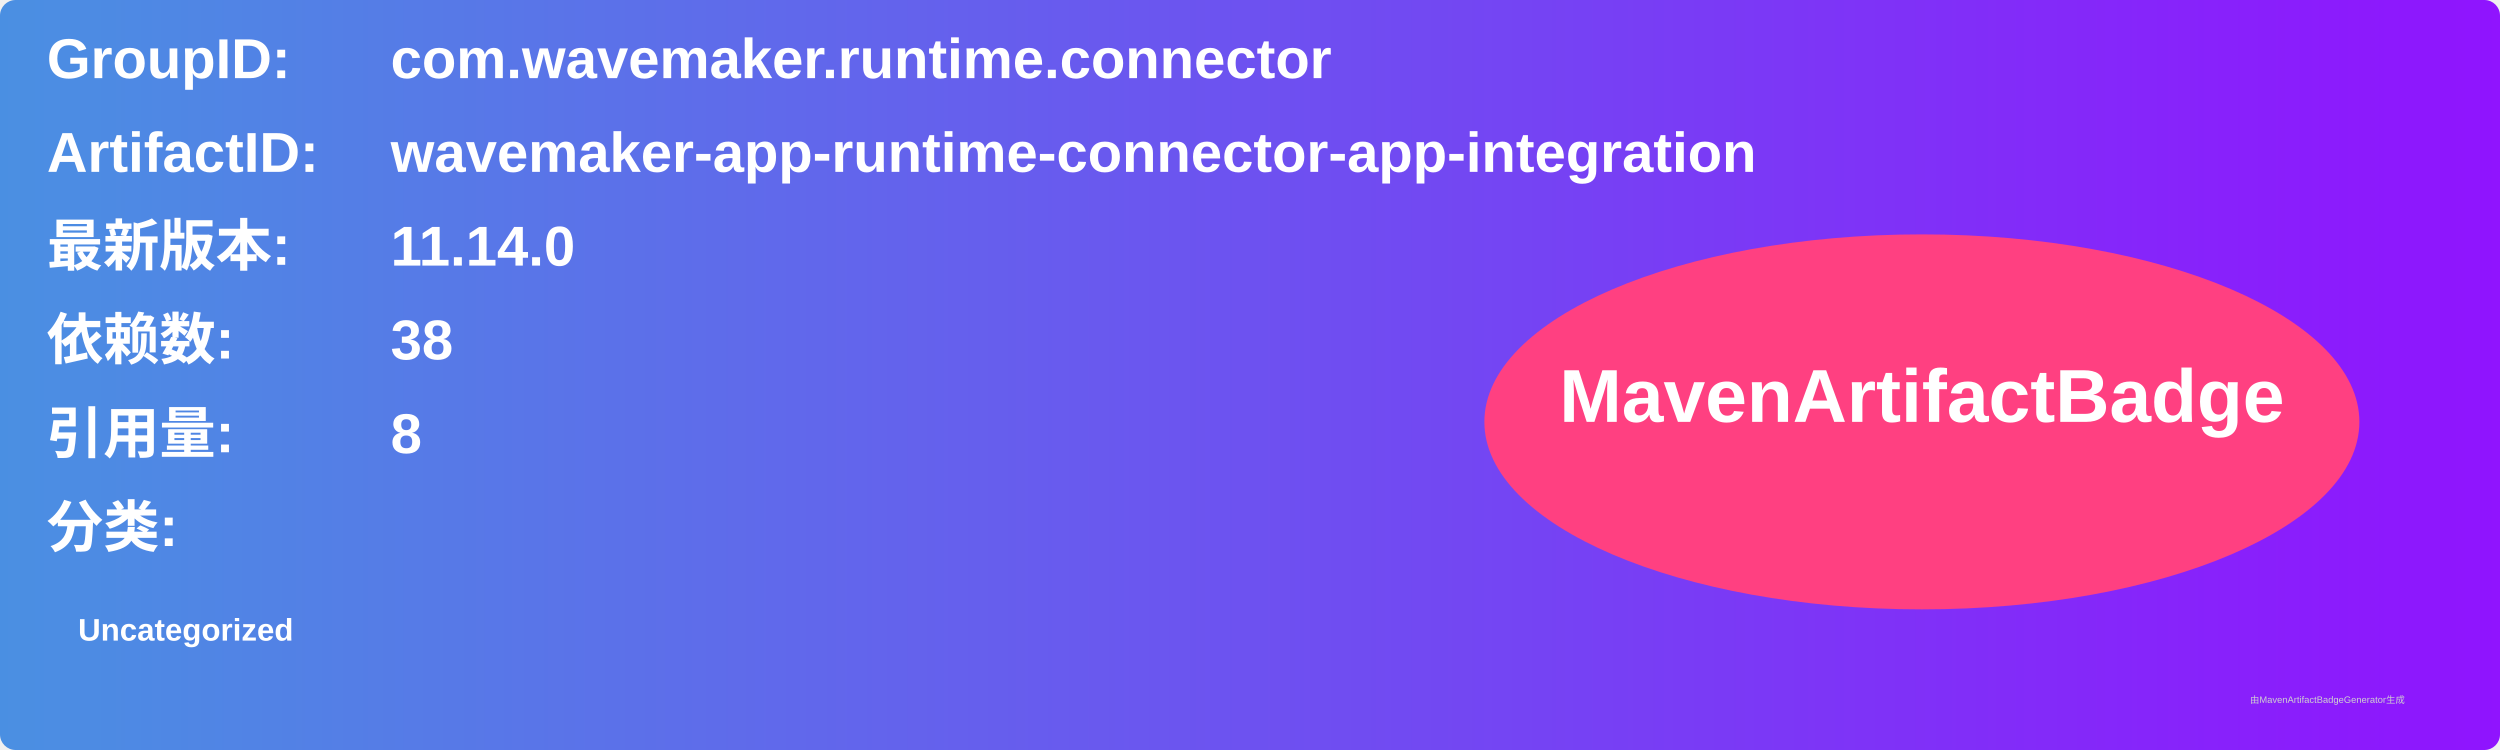
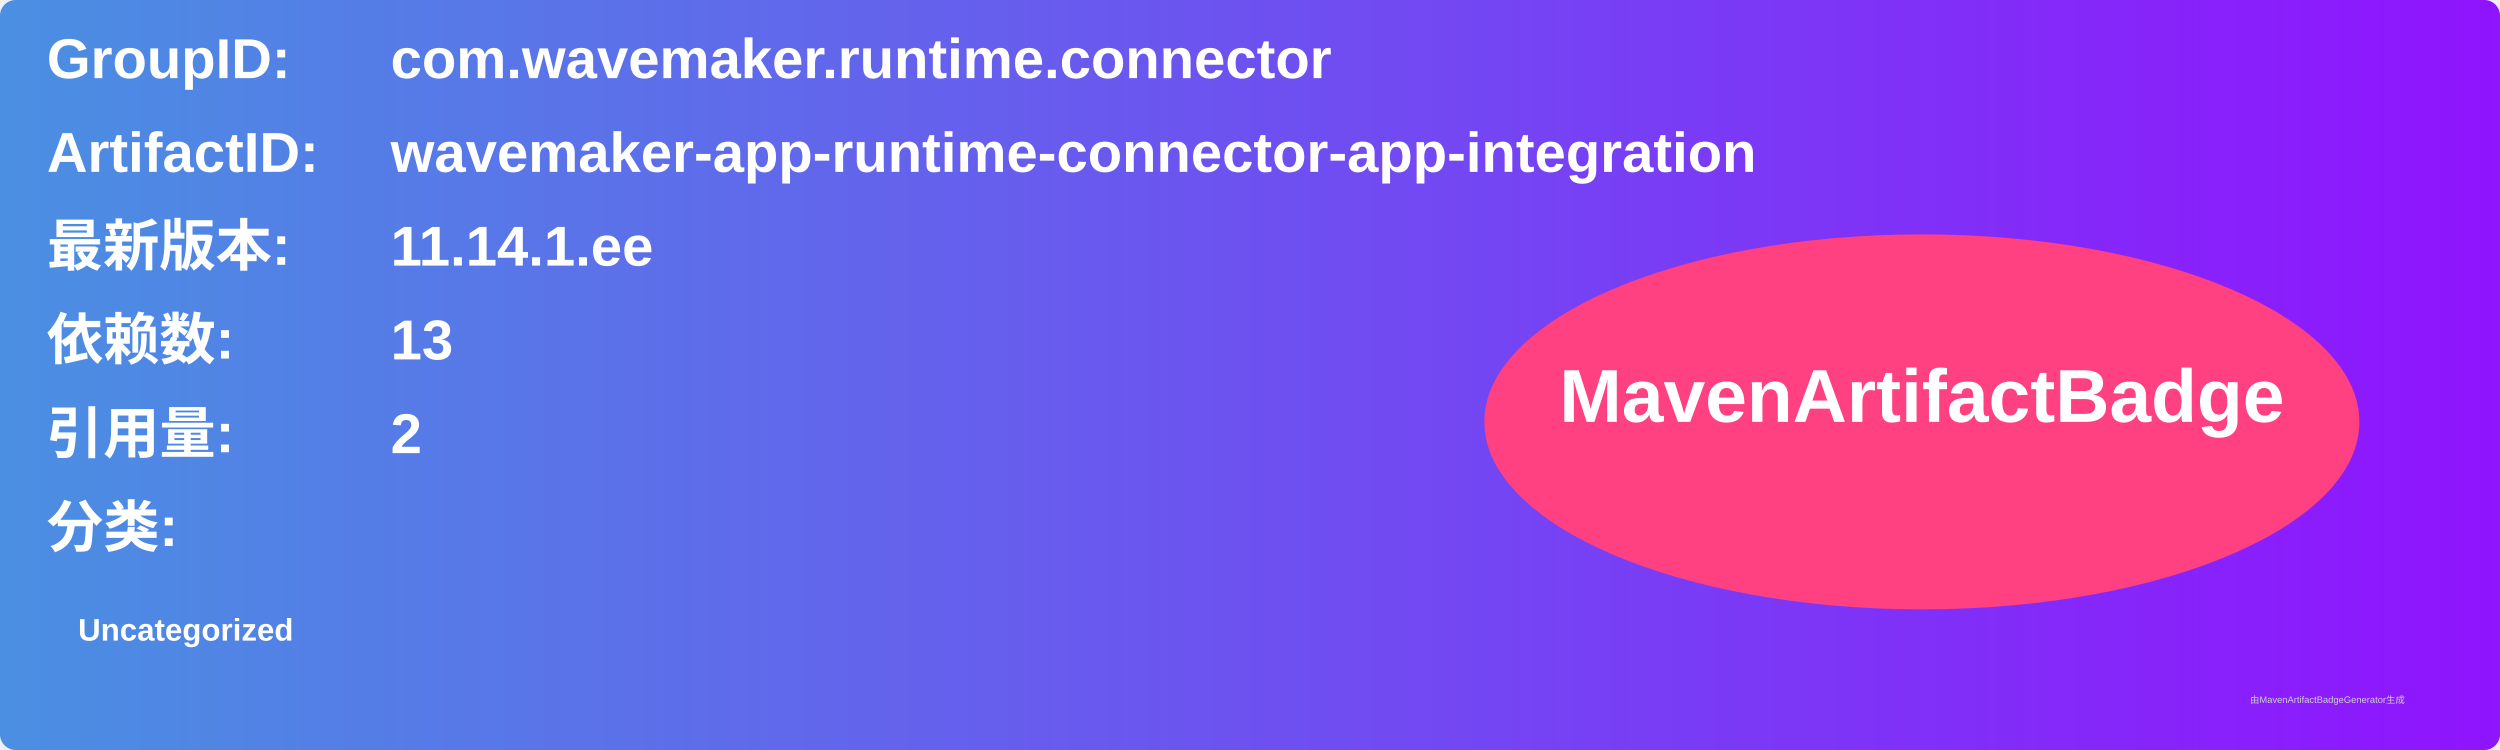
<svg xmlns="http://www.w3.org/2000/svg" width="800" height="240" viewBox="0 0 800 240">
  <linearGradient id="grad" x1="0%" y1="0%" x2="100%" y2="0%">
    <stop offset="0%" stop-color="#4a90e2" />
    <stop offset="100%" stop-color="#9013fe" />
  </linearGradient>
  <rect width="100%" height="100%" rx="5" ry="5" fill="url(#grad)" />
  <g transform="translate(15, 15)">
    <text x="0" y="10" font-family="Arial" font-size="18" fill="white" font-weight="bold" width="260">GroupID:</text>
    <text x="110" y="10" font-family="Arial" font-size="18" fill="white" font-weight="bold" width="460">com.wavemaker.runtime.connector</text>
    <text x="0" y="40" font-family="Arial" font-size="18" fill="white" font-weight="bold" width="260">ArtifactID:</text>
    <text x="110" y="40" font-family="Arial" font-size="18" fill="white" font-weight="bold" width="460">wavemaker-app-runtime-connector-app-integration</text>
    <text x="0" y="70" font-family="Arial" font-size="18" fill="white" font-weight="bold">最新版本:</text>
    <text x="110" y="70" font-family="Arial" font-size="18" fill="white" font-weight="bold">
-       <tspan font-weight="bold">11.14.0</tspan>
+       <tspan font-weight="bold">11.14.1.ee</tspan>
    </text>
    <text x="0" y="100" font-family="Arial" font-size="18" fill="white" font-weight="bold">依赖数: </text>
    <text x="110" y="100" font-family="Arial" font-size="18" fill="white">
-       <tspan font-weight="bold">38</tspan>
+       <tspan font-weight="bold">13</tspan>
    </text>
    <text x="0" y="130" font-family="Arial" font-size="18" fill="white" font-weight="bold">引用量: </text>
    <text x="110" y="130" font-family="Arial" font-size="18" fill="white">
-       <tspan font-weight="bold">8</tspan>
+       <tspan font-weight="bold">2</tspan>
    </text>
    <text x="0" y="160" font-family="Arial" font-size="18" fill="white" font-weight="bold">分类:</text>
    <text x="10" y="190" font-family="Arial" font-size="10" fill="white">
      <tspan font-weight="bold">Uncategorized</tspan>
    </text>
    <ellipse cx="600" cy="120" rx="140" ry="60" fill="#ff4081" />
    <text x="600" y="120" text-anchor="middle" font-family="Arial" font-size="24" fill="white" font-weight="bold">MavenArtifactBadge</text>
  </g>
  <text x="720" y="225" font-family="Arial" font-size="3" fill="#d0d0d0">由MavenArtifactBadgeGenerator生成</text>
</svg>
